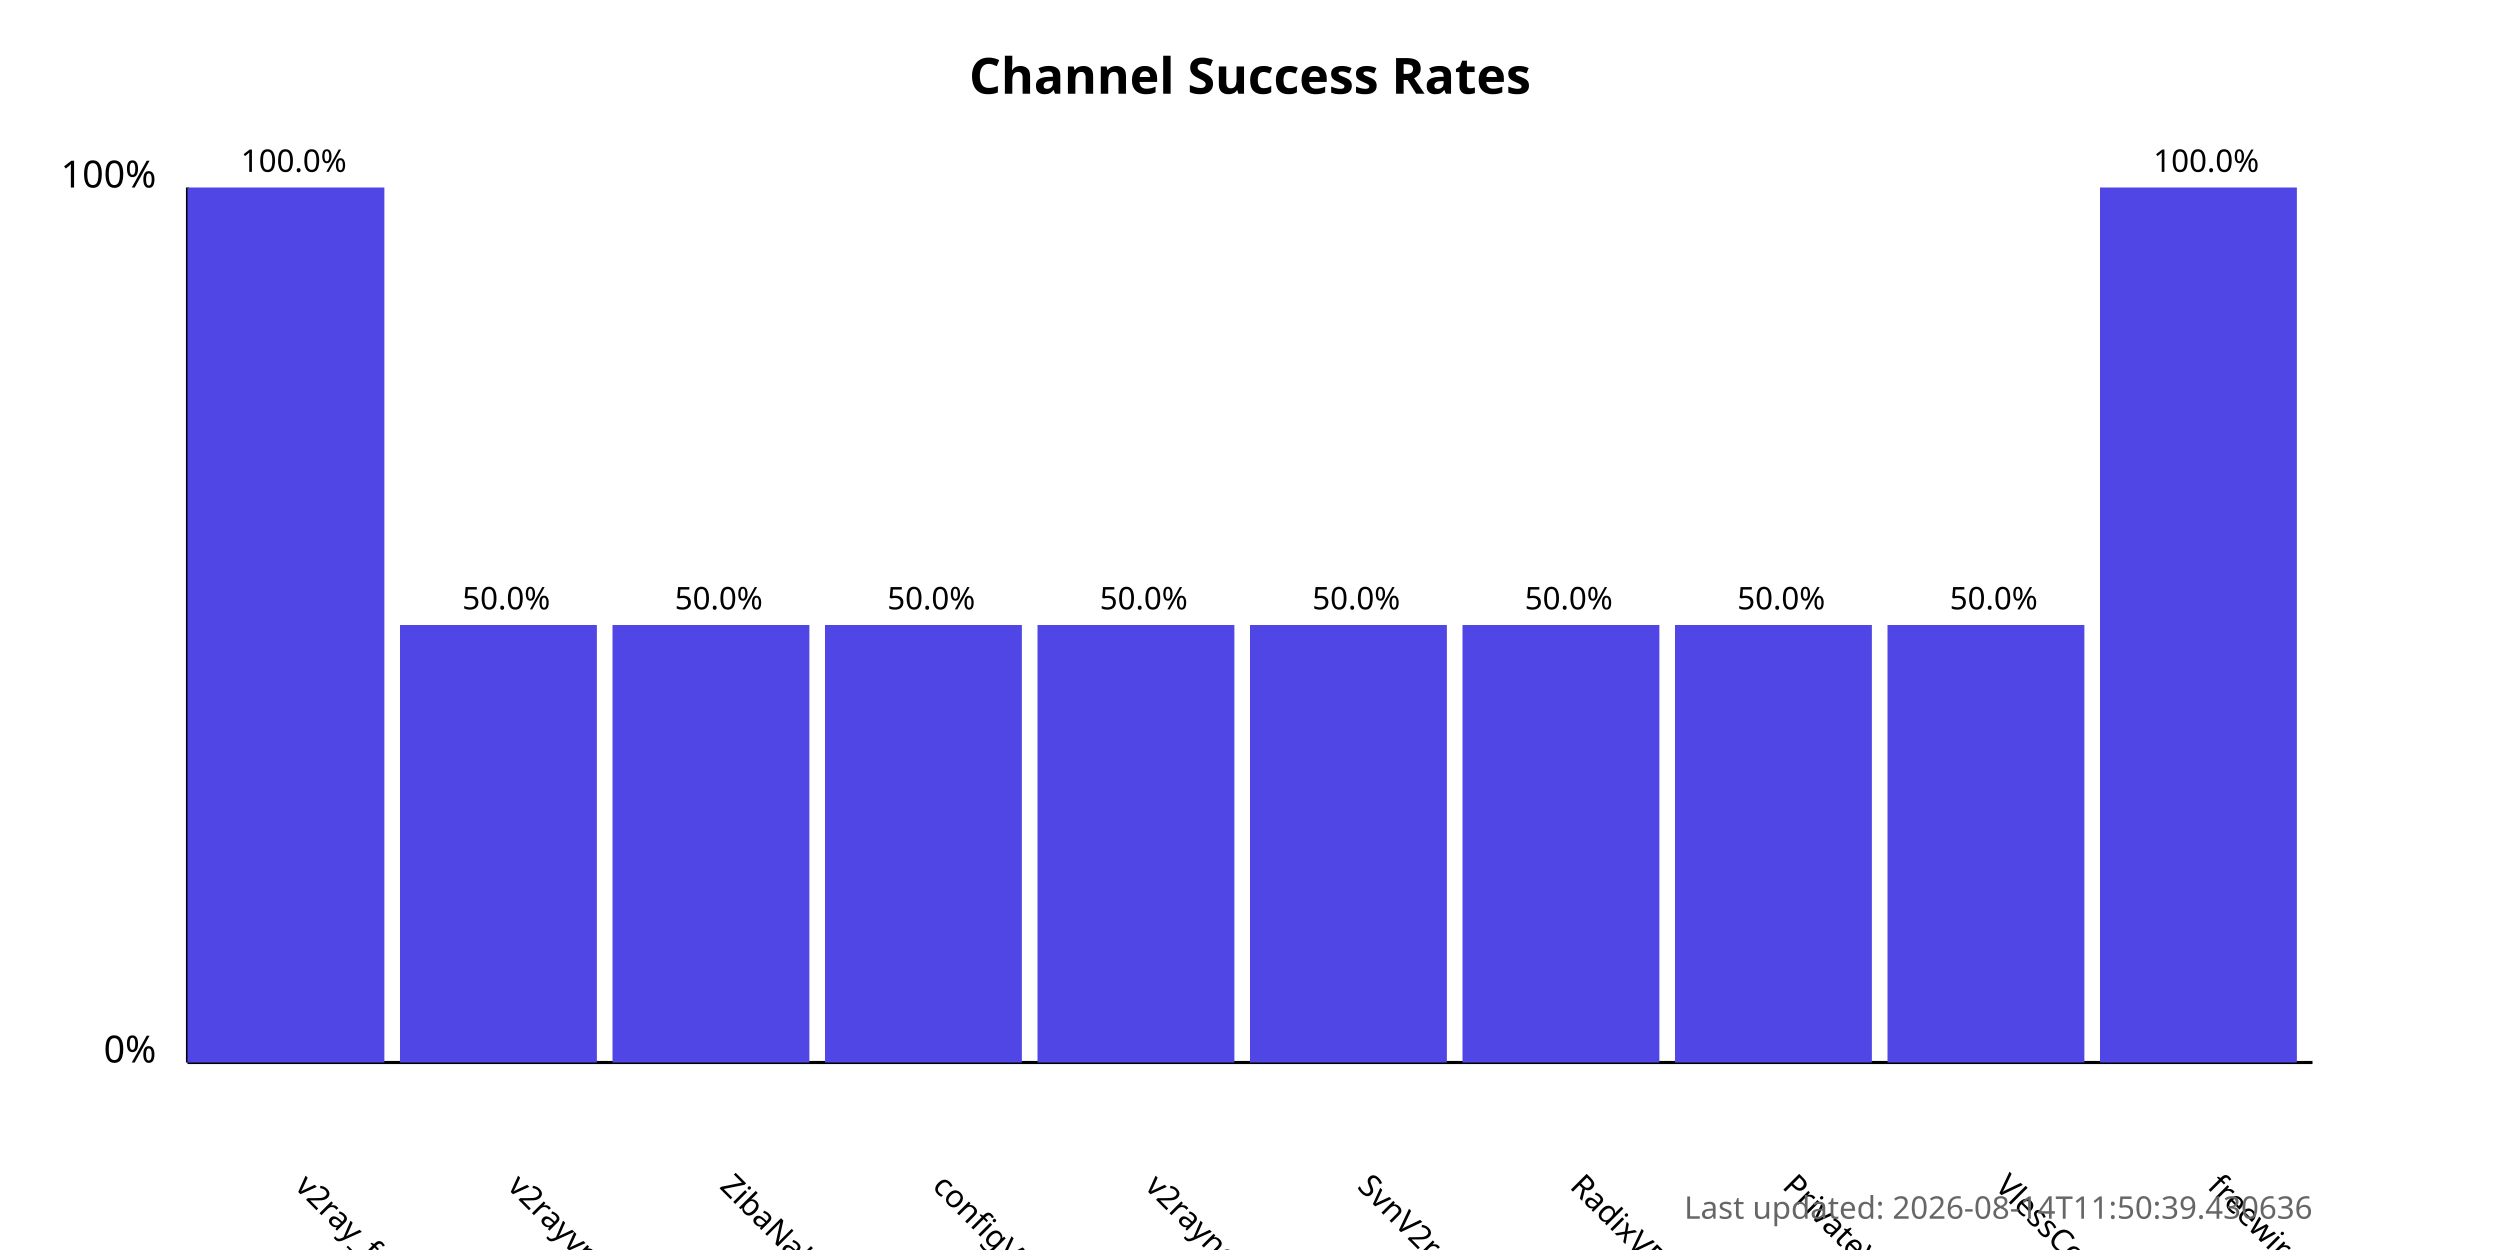
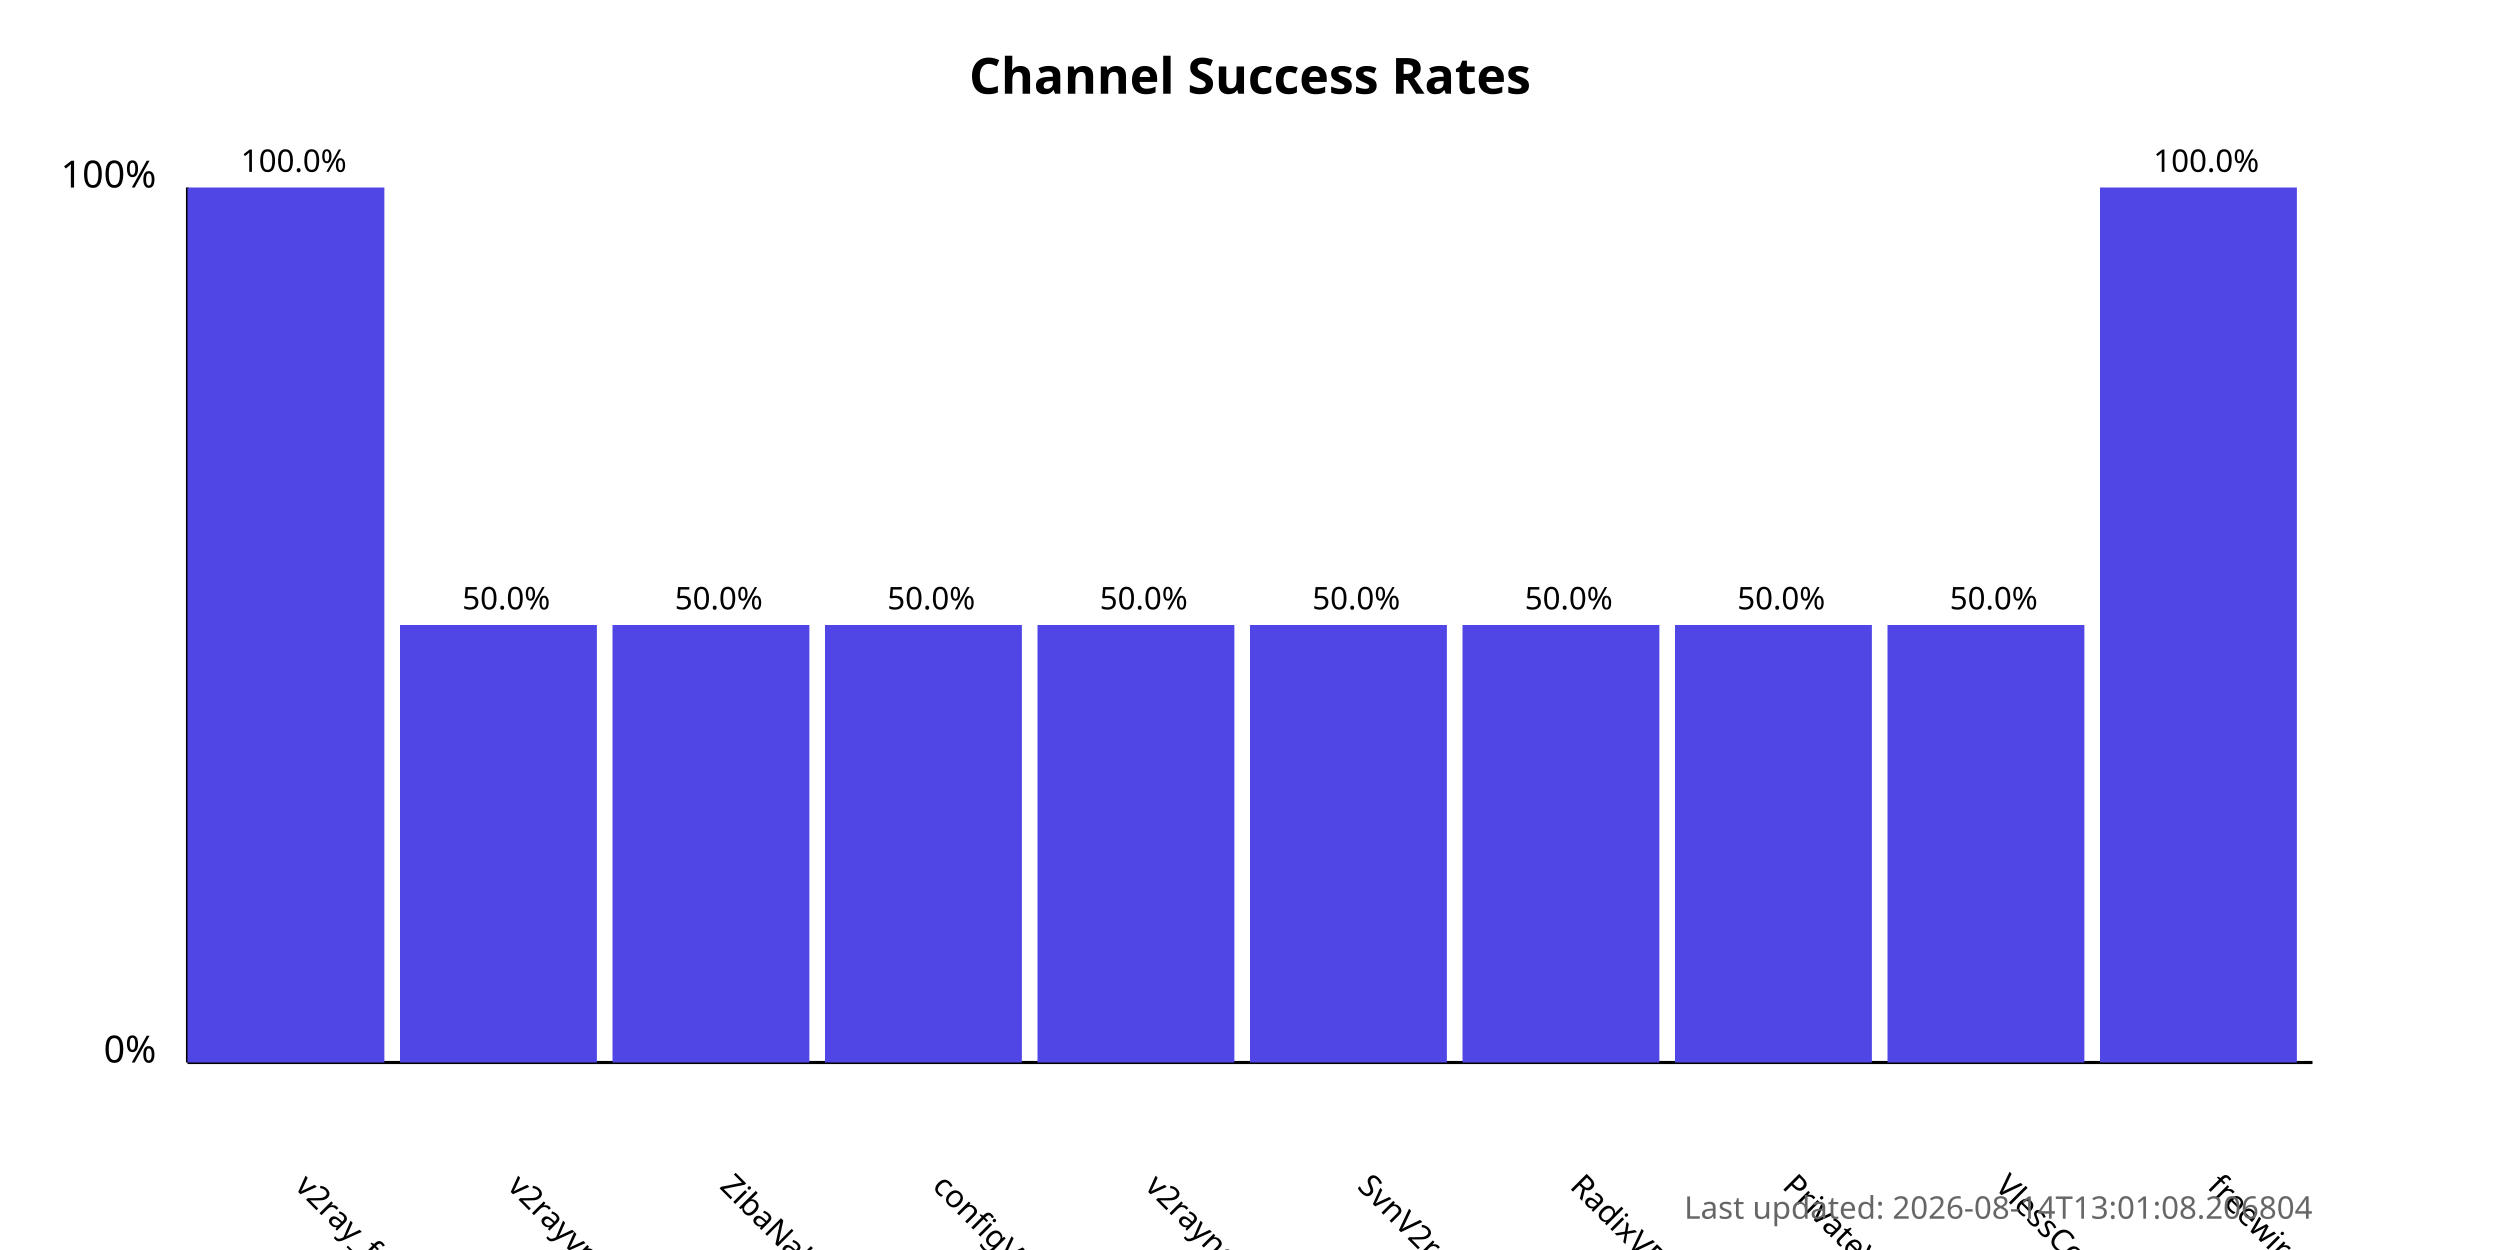
<svg xmlns="http://www.w3.org/2000/svg" width="800" height="400">
  <style>
            .chart-title { font: bold 16px sans-serif; }
            .axis-label { font: 12px sans-serif; }
            .tick-label { font: 10px sans-serif; }
            .bar { fill: #4f46e5; }
            .bar:hover { fill: #6366f1; }
            .timestamp { font: 10px sans-serif; fill: #666; }
        </style>
  <text x="400.0" y="30" text-anchor="middle" class="chart-title">
            Channel Success Rates
        </text>
  <line x1="60" y1="340" x2="60" y2="60" stroke="black" stroke-width="1" />
  <line x1="60" y1="340" x2="740" y2="340" stroke="black" stroke-width="1" />
  <text x="50" y="340" text-anchor="end" class="axis-label">0%</text>
  <text x="50" y="60" text-anchor="end" class="axis-label">100%</text>
  <g>
    <rect x="60" y="60.0" width="63.0" height="280.0" class="bar" />
    <text x="94.0" y="380" transform="rotate(45, 94.0, 380)" text-anchor="start" class="tick-label">
                v2ray_free_conf
            </text>
    <text x="94.0" y="55.0" text-anchor="middle" class="tick-label">
                100.0%
            </text>
  </g>
  <g>
    <rect x="128.0" y="200.0" width="63.0" height="140.0" class="bar" />
    <text x="162.0" y="380" transform="rotate(45, 162.0, 380)" text-anchor="start" class="tick-label">
                v2rayvpno
            </text>
    <text x="162.0" y="195.0" text-anchor="middle" class="tick-label">
                50.0%
            </text>
  </g>
  <g>
    <rect x="196.0" y="200.0" width="63.0" height="140.0" class="bar" />
    <text x="230.0" y="380" transform="rotate(45, 230.0, 380)" text-anchor="start" class="tick-label">
                ZibaNabz
            </text>
    <text x="230.0" y="195.0" text-anchor="middle" class="tick-label">
                50.0%
            </text>
  </g>
  <g>
    <rect x="264.0" y="200.0" width="63.0" height="140.0" class="bar" />
    <text x="298.0" y="380" transform="rotate(45, 298.0, 380)" text-anchor="start" class="tick-label">
                configV2rayForFree
            </text>
    <text x="298.0" y="195.0" text-anchor="middle" class="tick-label">
                50.0%
            </text>
  </g>
  <g>
    <rect x="332.0" y="200.0" width="63.0" height="140.0" class="bar" />
    <text x="366.0" y="380" transform="rotate(45, 366.0, 380)" text-anchor="start" class="tick-label">
                v2rayngvpn
            </text>
    <text x="366.0" y="195.0" text-anchor="middle" class="tick-label">
                50.0%
            </text>
  </g>
  <g>
    <rect x="400.0" y="200.0" width="63.0" height="140.0" class="bar" />
    <text x="434.0" y="380" transform="rotate(45, 434.0, 380)" text-anchor="start" class="tick-label">
                SvnV2ray
            </text>
    <text x="434.0" y="195.0" text-anchor="middle" class="tick-label">
                50.0%
            </text>
  </g>
  <g>
    <rect x="468.0" y="200.0" width="63.0" height="140.0" class="bar" />
    <text x="502.0" y="380" transform="rotate(45, 502.0, 380)" text-anchor="start" class="tick-label">
                RadixVPN
            </text>
    <text x="502.0" y="195.0" text-anchor="middle" class="tick-label">
                50.0%
            </text>
  </g>
  <g>
    <rect x="536.0" y="200.0" width="63.0" height="140.0" class="bar" />
    <text x="570.0" y="380" transform="rotate(45, 570.0, 380)" text-anchor="start" class="tick-label">
                PrivateVPNs
            </text>
    <text x="570.0" y="195.0" text-anchor="middle" class="tick-label">
                50.0%
            </text>
  </g>
  <g>
    <rect x="604.0" y="200.0" width="63.0" height="140.0" class="bar" />
    <text x="638.0" y="380" transform="rotate(45, 638.0, 380)" text-anchor="start" class="tick-label">
                VlessConfig
            </text>
    <text x="638.0" y="195.0" text-anchor="middle" class="tick-label">
                50.0%
            </text>
  </g>
  <g>
    <rect x="672.0" y="60.0" width="63.0" height="280.0" class="bar" />
    <text x="706.0" y="380" transform="rotate(45, 706.0, 380)" text-anchor="start" class="tick-label">
                freewireguard
            </text>
    <text x="706.0" y="55.0" text-anchor="middle" class="tick-label">
                100.0%
            </text>
  </g>
  <text x="740" y="390" text-anchor="end" class="timestamp">
-             Last updated: 2026-08-14T11:50:39.430636
+             Last updated: 2026-08-14T13:01:08.206804
        </text>
</svg>
